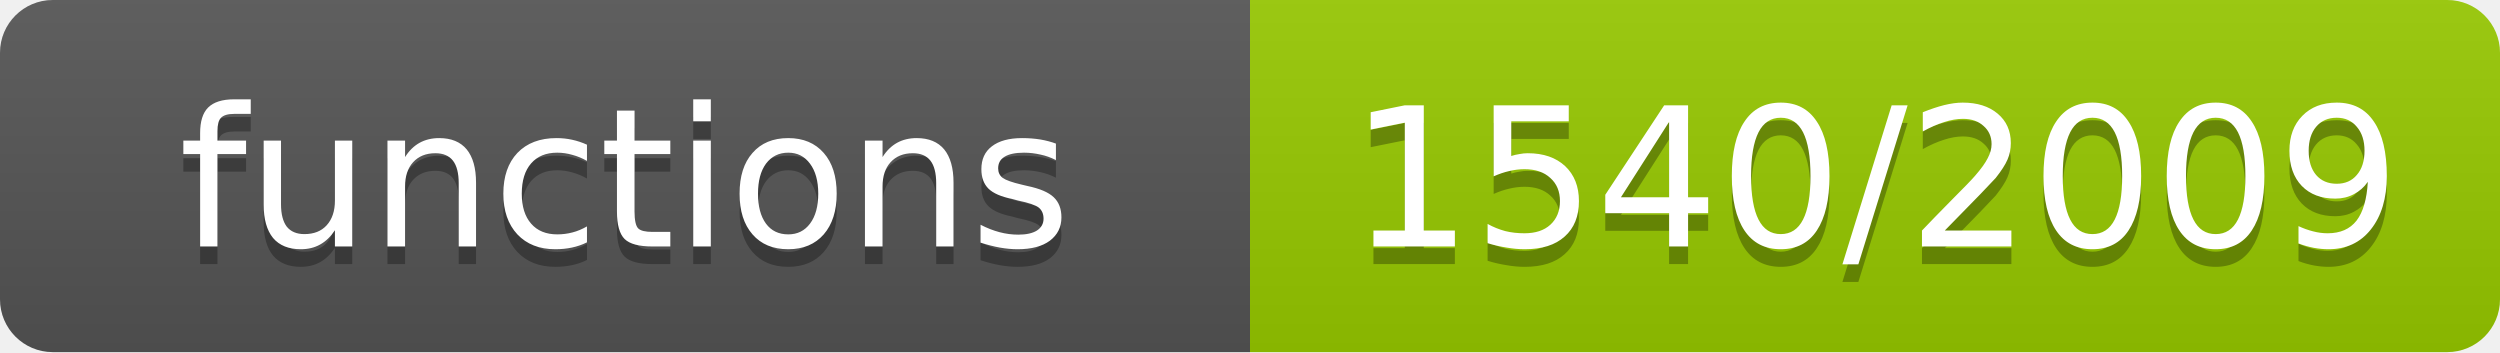
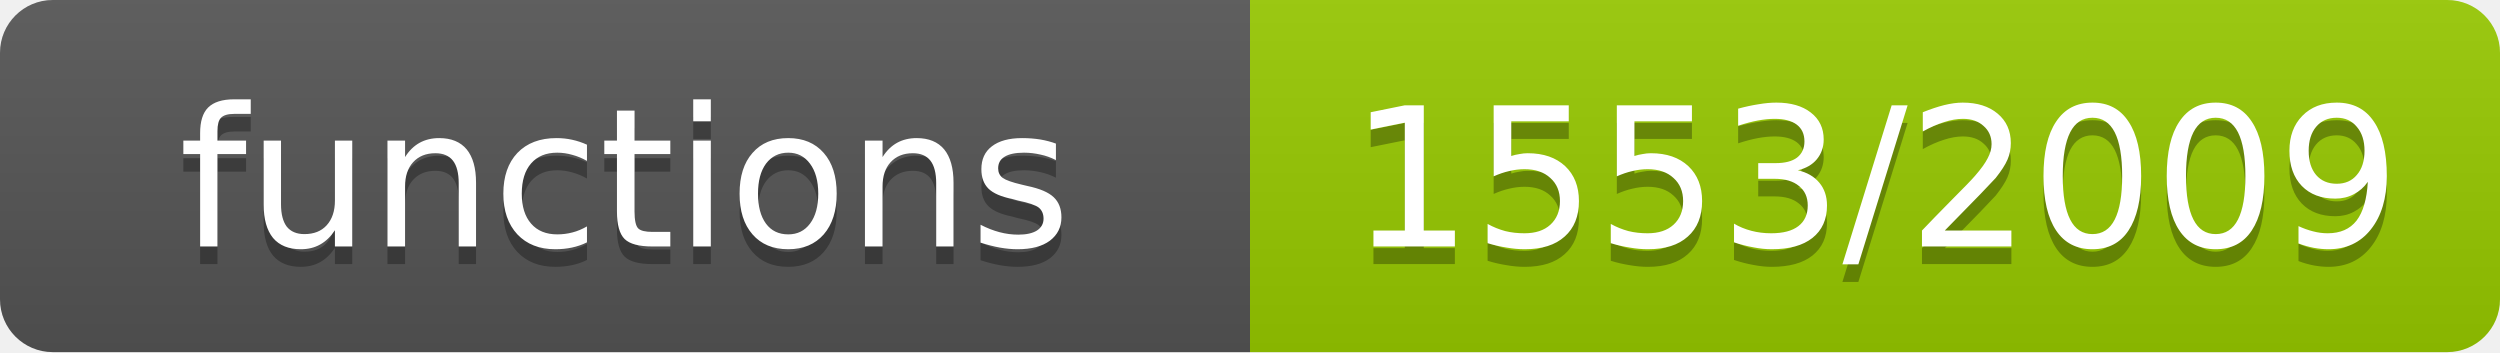
- <svg xmlns="http://www.w3.org/2000/svg" width="142" height="20" role="img" aria-label="functions: 1540/2009">
+ <svg xmlns="http://www.w3.org/2000/svg" width="142" height="20" role="img" aria-label="functions: 1553/2009">
  <linearGradient id="s" x2="0" y2="100%">
    <stop offset="0" stop-color="#bbb" stop-opacity=".1" />
    <stop offset="1" stop-opacity=".1" />
  </linearGradient>
  <clipPath id="r">
    <rect width="142" height="20" rx="3" fill="#fff" />
  </clipPath>
  <g clip-path="url(#r)">
    <rect width="71" height="20" fill="#555" />
    <rect x="71" width="71" height="20" fill="#97ca00" />
    <rect width="142" height="20" fill="url(#s)" />
  </g>
  <g fill="#fff" text-anchor="middle" font-family="Verdana,Geneva,DejaVu Sans,sans-serif" font-size="11">
    <text x="35.5" y="15" fill="#010101" fill-opacity=".3">functions</text>
    <text x="35.5" y="14">functions</text>
-     <text x="106.5" y="15" fill="#010101" fill-opacity=".3">1540/2009</text>
-     <text x="106.5" y="14">1540/2009</text>
+     <text x="106.5" y="15" fill="#010101" fill-opacity=".3">1553/2009</text>
+     <text x="106.5" y="14">1553/2009</text>
  </g>
</svg>
